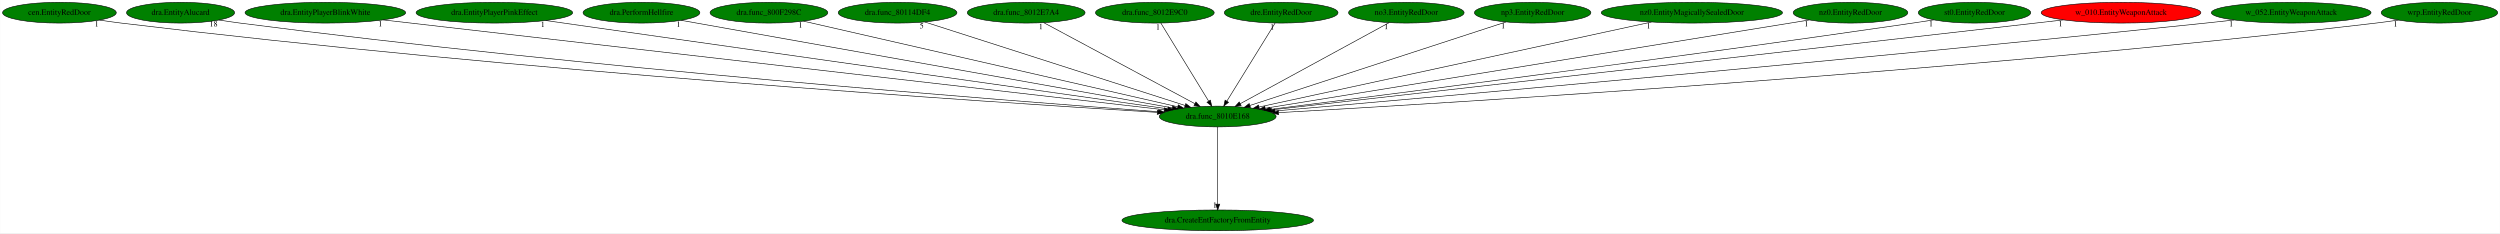
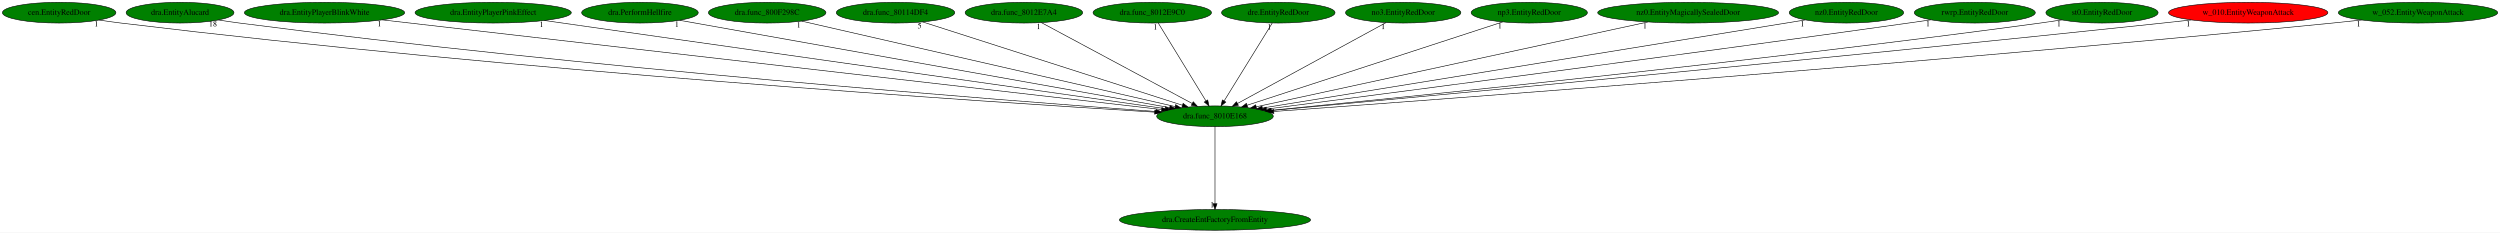
- <svg xmlns="http://www.w3.org/2000/svg" xmlns:xlink="http://www.w3.org/1999/xlink" width="4334pt" height="404pt" viewBox="0.00 0.00 4333.53 404.00">
+ <svg xmlns="http://www.w3.org/2000/svg" xmlns:xlink="http://www.w3.org/1999/xlink" width="4343pt" height="404pt" viewBox="0.00 0.00 4343.23 404.00">
  <g id="graph0" class="graph" transform="scale(1 1) rotate(0) translate(4 400)">
-     <polygon fill="white" stroke="transparent" points="-4,4 -4,-400 4329.53,-400 4329.53,4 -4,4" />
+     <polygon fill="white" stroke="transparent" points="-4,4 -4,-400 4339.23,-400 4339.23,4 -4,4" />
    <g id="node1" class="node">
      <ellipse fill="green" stroke="black" cx="2106.79" cy="-198" rx="101.28" ry="18" />
      <text text-anchor="middle" x="2106.79" y="-194.3" font-family="Times,serif" font-size="14.00">dra.func_8010E168</text>
    </g>
    <g id="node2" class="node">
      <g id="a_node2">
        <a xlink:href="dra.CreateEntFactoryFromEntity.svg" xlink:title="dra.CreateEntFactoryFromEntity">
          <ellipse fill="green" stroke="black" cx="2106.79" cy="-18" rx="165.97" ry="18" />
          <text text-anchor="middle" x="2106.79" y="-14.3" font-family="Times,serif" font-size="14.00">dra.CreateEntFactoryFromEntity</text>
        </a>
      </g>
    </g>
    <g id="edge1" class="edge">
      <path fill="none" stroke="black" d="M2106.79,-179.93C2106.79,-148.97 2106.79,-83.3 2106.79,-46.13" />
      <polygon fill="black" stroke="black" points="2110.29,-46.02 2106.79,-36.02 2103.29,-46.02 2110.29,-46.02" />
      <text text-anchor="middle" x="2101.79" y="-39.82" font-family="Times,serif" font-size="14.00">1</text>
    </g>
    <g id="node3" class="node">
      <g id="a_node3">
        <a xlink:href="cen.EntityRedDoor.svg" xlink:title="cen.EntityRedDoor">
          <ellipse fill="green" stroke="black" cx="98.79" cy="-378" rx="98.58" ry="18" />
          <text text-anchor="middle" x="98.79" y="-374.3" font-family="Times,serif" font-size="14.00">cen.EntityRedDoor</text>
        </a>
      </g>
    </g>
    <g id="edge2" class="edge">
      <path fill="none" stroke="black" d="M168.33,-365.2C180.78,-363.3 193.65,-361.48 205.79,-360 888.57,-276.96 1714.52,-222.7 2002.09,-205.17" />
      <polygon fill="black" stroke="black" points="2002.32,-208.66 2012.09,-204.56 2001.9,-201.68 2002.32,-208.66" />
      <text text-anchor="middle" x="163.33" y="-354" font-family="Times,serif" font-size="14.00">1</text>
    </g>
    <g id="node4" class="node">
      <g id="a_node4">
        <a xlink:href="dra.EntityAlucard.svg" xlink:title="dra.EntityAlucard">
          <ellipse fill="green" stroke="black" cx="308.79" cy="-378" rx="93.68" ry="18" />
          <text text-anchor="middle" x="308.79" y="-374.3" font-family="Times,serif" font-size="14.00">dra.EntityAlucard</text>
        </a>
      </g>
    </g>
    <g id="edge3" class="edge">
      <path fill="none" stroke="black" d="M375.46,-365.31C387.53,-363.39 400.02,-361.53 411.79,-360 1013.11,-281.91 1739.09,-225.59 2003.85,-206.29" />
      <polygon fill="black" stroke="black" points="2004.49,-209.76 2014.21,-205.54 2003.99,-202.78 2004.49,-209.76" />
      <text text-anchor="middle" x="365.96" y="-354.11" font-family="Times,serif" font-size="14.00">18</text>
    </g>
    <g id="node5" class="node">
      <g id="a_node5">
        <a xlink:href="dra.EntityPlayerBlinkWhite.svg" xlink:title="dra.EntityPlayerBlinkWhite">
          <ellipse fill="green" stroke="black" cx="559.79" cy="-378" rx="139.18" ry="18" />
          <text text-anchor="middle" x="559.79" y="-374.3" font-family="Times,serif" font-size="14.00">dra.EntityPlayerBlinkWhite</text>
        </a>
      </g>
    </g>
    <g id="edge4" class="edge">
      <path fill="none" stroke="black" d="M660.1,-365.46C942.37,-332.98 1740.63,-241.13 2013.78,-209.7" />
      <polygon fill="black" stroke="black" points="2014.52,-213.14 2024.05,-208.52 2013.72,-206.19 2014.52,-213.14" />
      <text text-anchor="middle" x="655.1" y="-354.26" font-family="Times,serif" font-size="14.00">1</text>
    </g>
    <g id="node6" class="node">
      <g id="a_node6">
        <a xlink:href="dra.EntityPlayerPinkEffect.svg" xlink:title="dra.EntityPlayerPinkEffect">
          <ellipse fill="green" stroke="black" cx="852.79" cy="-378" rx="135.68" ry="18" />
          <text text-anchor="middle" x="852.79" y="-374.3" font-family="Times,serif" font-size="14.00">dra.EntityPlayerPinkEffect</text>
        </a>
      </g>
    </g>
    <g id="edge5" class="edge">
      <path fill="none" stroke="black" d="M941.72,-364.38C1173.08,-331.54 1791.61,-243.74 2020.26,-211.28" />
      <polygon fill="black" stroke="black" points="2020.79,-214.74 2030.2,-209.87 2019.81,-207.81 2020.79,-214.74" />
      <text text-anchor="middle" x="936.72" y="-353.18" font-family="Times,serif" font-size="14.00">1</text>
    </g>
    <g id="node7" class="node">
      <g id="a_node7">
        <a xlink:href="dra.PerformHellfire.svg" xlink:title="dra.PerformHellfire">
          <ellipse fill="green" stroke="black" cx="1107.79" cy="-378" rx="101.28" ry="18" />
          <text text-anchor="middle" x="1107.79" y="-374.3" font-family="Times,serif" font-size="14.00">dra.PerformHellfire</text>
        </a>
      </g>
    </g>
    <g id="edge6" class="edge">
      <path fill="none" stroke="black" d="M1176.85,-364.7C1356.59,-332.67 1838.13,-246.87 2028.14,-213.01" />
      <polygon fill="black" stroke="black" points="2028.82,-216.45 2038.05,-211.25 2027.59,-209.56 2028.82,-216.45" />
      <text text-anchor="middle" x="1171.85" y="-353.5" font-family="Times,serif" font-size="14.00">1</text>
    </g>
    <g id="node8" class="node">
      <g id="a_node8">
        <a xlink:href="dra.func_800F298C.svg" xlink:title="dra.func_800F298C">
          <ellipse fill="green" stroke="black" cx="1328.79" cy="-378" rx="102.08" ry="18" />
          <text text-anchor="middle" x="1328.79" y="-374.3" font-family="Times,serif" font-size="14.00">dra.func_800F298C</text>
        </a>
      </g>
    </g>
    <g id="edge7" class="edge">
      <path fill="none" stroke="black" d="M1388.55,-363.33C1530.29,-330.9 1886.24,-249.46 2037.28,-214.9" />
      <polygon fill="black" stroke="black" points="2038.4,-218.24 2047.36,-212.6 2036.84,-211.41 2038.4,-218.24" />
      <text text-anchor="middle" x="1383.55" y="-352.13" font-family="Times,serif" font-size="14.00">1</text>
    </g>
    <g id="node9" class="node">
      <g id="a_node9">
        <a xlink:href="dra.func_80114DF4.svg" xlink:title="dra.func_80114DF4">
          <ellipse fill="green" stroke="black" cx="1551.79" cy="-378" rx="102.88" ry="18" />
          <text text-anchor="middle" x="1551.79" y="-374.3" font-family="Times,serif" font-size="14.00">dra.func_80114DF4</text>
        </a>
      </g>
    </g>
    <g id="edge8" class="edge">
      <path fill="none" stroke="black" d="M1598.63,-361.98C1700.23,-329.39 1940.52,-252.33 2050.3,-217.12" />
      <polygon fill="black" stroke="black" points="2051.43,-220.43 2059.88,-214.05 2049.29,-213.77 2051.43,-220.43" />
      <text text-anchor="middle" x="1593.63" y="-350.78" font-family="Times,serif" font-size="14.00">5</text>
    </g>
    <g id="node10" class="node">
      <g id="a_node10">
        <a xlink:href="dra.func_8012E7A4.svg" xlink:title="dra.func_8012E7A4">
          <ellipse fill="green" stroke="black" cx="1774.79" cy="-378" rx="102.08" ry="18" />
          <text text-anchor="middle" x="1774.79" y="-374.3" font-family="Times,serif" font-size="14.00">dra.func_8012E7A4</text>
        </a>
      </g>
    </g>
    <g id="edge9" class="edge">
      <path fill="none" stroke="black" d="M1805.13,-360.73C1865.37,-328.44 2000.01,-256.25 2067.15,-220.25" />
      <polygon fill="black" stroke="black" points="2069,-223.23 2076.16,-215.42 2065.69,-217.06 2069,-223.23" />
      <text text-anchor="middle" x="1800.13" y="-349.53" font-family="Times,serif" font-size="14.00">1</text>
    </g>
    <g id="node11" class="node">
      <g id="a_node11">
        <a xlink:href="dra.func_8012E9C0.svg" xlink:title="dra.func_8012E9C0">
          <ellipse fill="green" stroke="black" cx="1997.79" cy="-378" rx="102.88" ry="18" />
          <text text-anchor="middle" x="1997.79" y="-374.3" font-family="Times,serif" font-size="14.00">dra.func_8012E9C0</text>
        </a>
      </g>
    </g>
    <g id="edge10" class="edge">
      <path fill="none" stroke="black" d="M2008.24,-359.93C2027.45,-328.57 2068.46,-261.6 2091.05,-224.71" />
      <polygon fill="black" stroke="black" points="2094.13,-226.37 2096.37,-216.02 2088.16,-222.72 2094.13,-226.37" />
      <text text-anchor="middle" x="2003.24" y="-348.73" font-family="Times,serif" font-size="14.00">1</text>
    </g>
    <g id="node12" class="node">
      <g id="a_node12">
        <a xlink:href="dre.EntityRedDoor.svg" xlink:title="dre.EntityRedDoor">
          <ellipse fill="green" stroke="black" cx="2216.79" cy="-378" rx="98.58" ry="18" />
          <text text-anchor="middle" x="2216.79" y="-374.3" font-family="Times,serif" font-size="14.00">dre.EntityRedDoor</text>
        </a>
      </g>
    </g>
    <g id="edge11" class="edge">
      <path fill="none" stroke="black" d="M2206.24,-359.93C2186.86,-328.57 2145.48,-261.6 2122.68,-224.71" />
      <polygon fill="black" stroke="black" points="2125.54,-222.68 2117.31,-216.02 2119.59,-226.36 2125.54,-222.68" />
      <text text-anchor="middle" x="2201.24" y="-348.73" font-family="Times,serif" font-size="14.00">1</text>
    </g>
    <g id="node13" class="node">
      <g id="a_node13">
        <a xlink:href="no3.EntityRedDoor.svg" xlink:title="no3.EntityRedDoor">
          <ellipse fill="green" stroke="black" cx="2433.79" cy="-378" rx="100.18" ry="18" />
          <text text-anchor="middle" x="2433.79" y="-374.3" font-family="Times,serif" font-size="14.00">no3.EntityRedDoor</text>
        </a>
      </g>
    </g>
    <g id="edge12" class="edge">
      <path fill="none" stroke="black" d="M2403.91,-360.73C2344.58,-328.44 2211.96,-256.25 2145.84,-220.25" />
      <polygon fill="black" stroke="black" points="2147.42,-217.13 2136.96,-215.42 2144.07,-223.28 2147.42,-217.13" />
      <text text-anchor="middle" x="2398.91" y="-349.53" font-family="Times,serif" font-size="14.00">1</text>
    </g>
    <g id="node14" class="node">
      <g id="a_node14">
        <a xlink:href="np3.EntityRedDoor.svg" xlink:title="np3.EntityRedDoor">
          <ellipse fill="green" stroke="black" cx="2652.79" cy="-378" rx="100.98" ry="18" />
          <text text-anchor="middle" x="2652.79" y="-374.3" font-family="Times,serif" font-size="14.00">np3.EntityRedDoor</text>
        </a>
      </g>
    </g>
    <g id="edge13" class="edge">
      <path fill="none" stroke="black" d="M2606.71,-361.98C2506.86,-329.43 2270.84,-252.48 2162.69,-217.22" />
      <polygon fill="black" stroke="black" points="2163.53,-213.82 2152.94,-214.05 2161.36,-220.47 2163.53,-213.82" />
      <text text-anchor="middle" x="2601.71" y="-350.78" font-family="Times,serif" font-size="14.00">1</text>
    </g>
    <g id="node15" class="node">
      <g id="a_node15">
        <a xlink:href="nz0.EntityMagicallySealedDoor.svg" xlink:title="nz0.EntityMagicallySealedDoor">
          <ellipse fill="green" stroke="black" cx="2928.79" cy="-378" rx="157.07" ry="18" />
          <text text-anchor="middle" x="2928.79" y="-374.3" font-family="Times,serif" font-size="14.00">nz0.EntityMagicallySealedDoor</text>
        </a>
      </g>
    </g>
    <g id="edge14" class="edge">
      <path fill="none" stroke="black" d="M2858.71,-361.82C2703.99,-328.32 2334.61,-248.33 2178.45,-214.52" />
      <polygon fill="black" stroke="black" points="2178.99,-211.05 2168.48,-212.36 2177.51,-217.9 2178.99,-211.05" />
      <text text-anchor="middle" x="2853.71" y="-350.62" font-family="Times,serif" font-size="14.00">1</text>
    </g>
    <g id="node16" class="node">
      <g id="a_node16">
        <a xlink:href="nz0.EntityRedDoor.svg" xlink:title="nz0.EntityRedDoor">
          <ellipse fill="green" stroke="black" cx="3203.79" cy="-378" rx="99.38" ry="18" />
          <text text-anchor="middle" x="3203.79" y="-374.3" font-family="Times,serif" font-size="14.00">nz0.EntityRedDoor</text>
        </a>
      </g>
    </g>
    <g id="edge15" class="edge">
      <path fill="none" stroke="black" d="M3132.24,-365.39C2937.06,-333.72 2396.21,-245.96 2189.02,-212.34" />
      <polygon fill="black" stroke="black" points="2189.54,-208.88 2179.11,-210.73 2188.42,-215.79 2189.54,-208.88" />
      <text text-anchor="middle" x="3127.24" y="-354.19" font-family="Times,serif" font-size="14.00">1</text>
    </g>
    <g id="node17" class="node">
      <g id="a_node17">
-         <a xlink:href="st0.EntityRedDoor.svg" xlink:title="st0.EntityRedDoor">
-           <ellipse fill="green" stroke="black" cx="3418.79" cy="-378" rx="97.48" ry="18" />
-           <text text-anchor="middle" x="3418.79" y="-374.3" font-family="Times,serif" font-size="14.00">st0.EntityRedDoor</text>
+         <a xlink:href="rwrp.EntityRedDoor.svg" xlink:title="rwrp.EntityRedDoor">
+           <ellipse fill="green" stroke="black" cx="3426.79" cy="-378" rx="105.08" ry="18" />
+           <text text-anchor="middle" x="3426.79" y="-374.3" font-family="Times,serif" font-size="14.00">rwrp.EntityRedDoor</text>
        </a>
      </g>
    </g>
    <g id="edge16" class="edge">
-       <path fill="none" stroke="black" d="M3348.32,-365.55C3336.15,-363.64 3323.61,-361.73 3311.79,-360 2896.12,-299.22 2398.39,-235.63 2197.48,-210.34" />
-       <polygon fill="black" stroke="black" points="2197.63,-206.83 2187.27,-209.05 2196.75,-213.77 2197.63,-206.83" />
-       <text text-anchor="middle" x="3343.32" y="-354.35" font-family="Times,serif" font-size="14.00">1</text>
+       <path fill="none" stroke="black" d="M3350.42,-365.56C3337.53,-363.67 3324.28,-361.76 3311.79,-360 2895.03,-301.36 2396.4,-236.39 2196.32,-210.53" />
+       <polygon fill="black" stroke="black" points="2196.52,-207.02 2186.15,-209.21 2195.62,-213.97 2196.52,-207.02" />
+       <text text-anchor="middle" x="3345.42" y="-354.36" font-family="Times,serif" font-size="14.00">1</text>
    </g>
    <g id="node18" class="node">
      <g id="a_node18">
-         <a xlink:href="w_010.EntityWeaponAttack.svg" xlink:title="w_010.EntityWeaponAttack">
-           <ellipse fill="red" stroke="black" cx="3672.79" cy="-378" rx="138.38" ry="18" />
-           <text text-anchor="middle" x="3672.79" y="-374.3" font-family="Times,serif" font-size="14.00">w_010.EntityWeaponAttack</text>
+         <a xlink:href="st0.EntityRedDoor.svg" xlink:title="st0.EntityRedDoor">
+           <ellipse fill="green" stroke="black" cx="3647.79" cy="-378" rx="97.48" ry="18" />
+           <text text-anchor="middle" x="3647.79" y="-374.3" font-family="Times,serif" font-size="14.00">st0.EntityRedDoor</text>
        </a>
      </g>
    </g>
    <g id="edge17" class="edge">
-       <path fill="none" stroke="black" d="M3572.88,-365.51C3556.8,-363.66 3540.34,-361.78 3524.79,-360 3025.37,-302.97 2426.94,-235.21 2200.1,-209.55" />
-       <polygon fill="black" stroke="black" points="2200.24,-206.04 2189.91,-208.4 2199.45,-213 2200.24,-206.04" />
-       <text text-anchor="middle" x="3567.88" y="-354.31" font-family="Times,serif" font-size="14.00">1</text>
+       <path fill="none" stroke="black" d="M3577.93,-365.43C3565.57,-363.52 3552.81,-361.63 3540.79,-360 3039.02,-292.01 2435.68,-231.02 2203.94,-208.36" />
+       <polygon fill="black" stroke="black" points="2204.14,-204.86 2193.85,-207.37 2203.46,-211.83 2204.14,-204.86" />
+       <text text-anchor="middle" x="3572.93" y="-354.23" font-family="Times,serif" font-size="14.00">1</text>
    </g>
    <g id="node19" class="node">
      <g id="a_node19">
-         <a xlink:href="w_052.EntityWeaponAttack.svg" xlink:title="w_052.EntityWeaponAttack">
-           <ellipse fill="green" stroke="black" cx="3967.79" cy="-378" rx="138.38" ry="18" />
-           <text text-anchor="middle" x="3967.79" y="-374.3" font-family="Times,serif" font-size="14.00">w_052.EntityWeaponAttack</text>
+         <a xlink:href="w_010.EntityWeaponAttack.svg" xlink:title="w_010.EntityWeaponAttack">
+           <ellipse fill="red" stroke="black" cx="3901.79" cy="-378" rx="138.38" ry="18" />
+           <text text-anchor="middle" x="3901.79" y="-374.3" font-family="Times,serif" font-size="14.00">w_010.EntityWeaponAttack</text>
        </a>
      </g>
    </g>
    <g id="edge18" class="edge">
-       <path fill="none" stroke="black" d="M3868.71,-365.33C3852.37,-363.49 3835.61,-361.65 3819.79,-360 3207.06,-296.02 2469.77,-230.63 2206.32,-207.63" />
-       <polygon fill="black" stroke="black" points="2206.29,-204.11 2196.02,-206.73 2205.68,-211.09 2206.29,-204.11" />
-       <text text-anchor="middle" x="3863.71" y="-354.13" font-family="Times,serif" font-size="14.00">1</text>
+       <path fill="none" stroke="black" d="M3802.7,-365.38C3786.37,-363.54 3769.61,-361.68 3753.79,-360 3166.33,-297.55 2459.99,-231.55 2204.76,-207.99" />
+       <polygon fill="black" stroke="black" points="2205.06,-204.51 2194.78,-207.07 2204.41,-211.48 2205.06,-204.51" />
+       <text text-anchor="middle" x="3797.7" y="-354.18" font-family="Times,serif" font-size="14.00">1</text>
    </g>
    <g id="node20" class="node">
      <g id="a_node20">
-         <a xlink:href="wrp.EntityRedDoor.svg" xlink:title="wrp.EntityRedDoor">
-           <ellipse fill="green" stroke="black" cx="4224.79" cy="-378" rx="100.98" ry="18" />
-           <text text-anchor="middle" x="4224.79" y="-374.3" font-family="Times,serif" font-size="14.00">wrp.EntityRedDoor</text>
+         <a xlink:href="w_052.EntityWeaponAttack.svg" xlink:title="w_052.EntityWeaponAttack">
+           <ellipse fill="green" stroke="black" cx="4196.79" cy="-378" rx="138.38" ry="18" />
+           <text text-anchor="middle" x="4196.79" y="-374.3" font-family="Times,serif" font-size="14.00">w_052.EntityWeaponAttack</text>
        </a>
      </g>
    </g>
    <g id="edge19" class="edge">
-       <path fill="none" stroke="black" d="M4153.59,-365.22C4140.7,-363.31 4127.36,-361.47 4114.79,-360 3389.61,-275.01 2511.75,-221.56 2212.55,-204.74" />
-       <polygon fill="black" stroke="black" points="2212.33,-201.22 2202.15,-204.16 2211.94,-208.21 2212.33,-201.22" />
-       <text text-anchor="middle" x="4148.59" y="-354.02" font-family="Times,serif" font-size="14.00">1</text>
+       <path fill="none" stroke="black" d="M4098.52,-365.27C4081.93,-363.42 4064.88,-361.59 4048.79,-360 3345.91,-290.51 2497.88,-227.29 2208.91,-206.32" />
+       <polygon fill="black" stroke="black" points="2209.1,-202.83 2198.87,-205.59 2208.59,-209.81 2209.1,-202.83" />
+       <text text-anchor="middle" x="4093.52" y="-354.07" font-family="Times,serif" font-size="14.00">1</text>
    </g>
  </g>
</svg>
